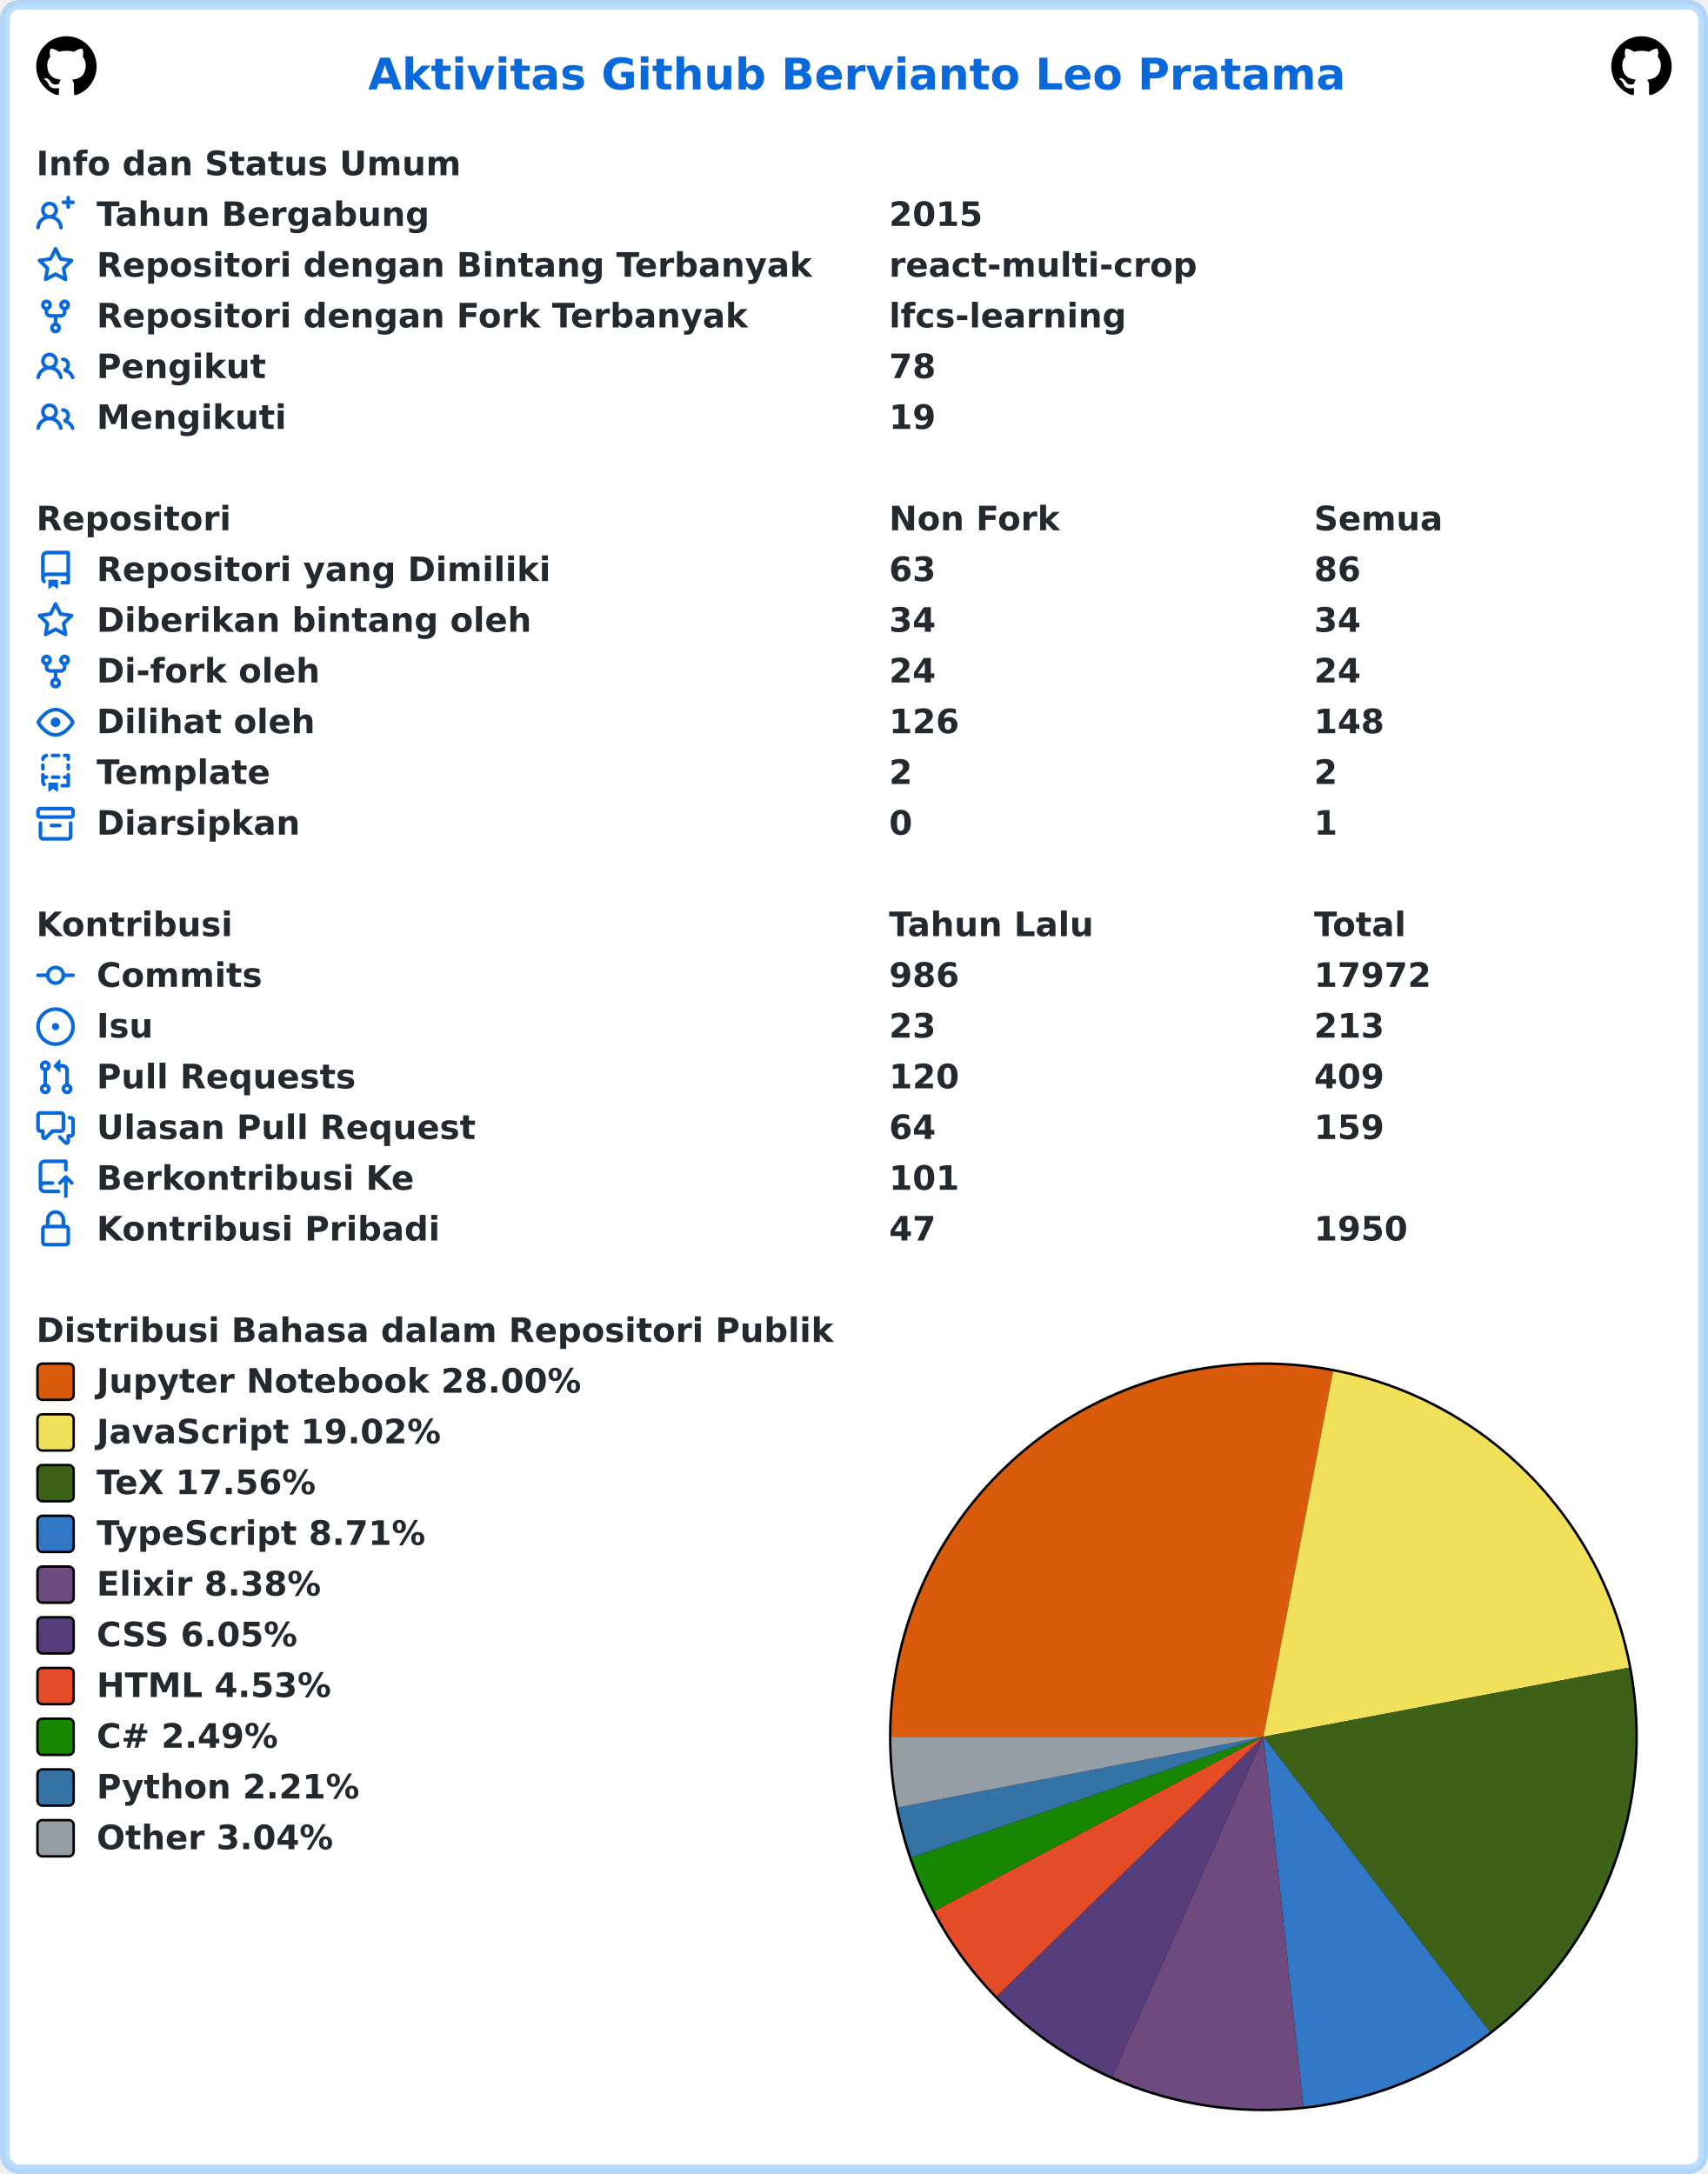
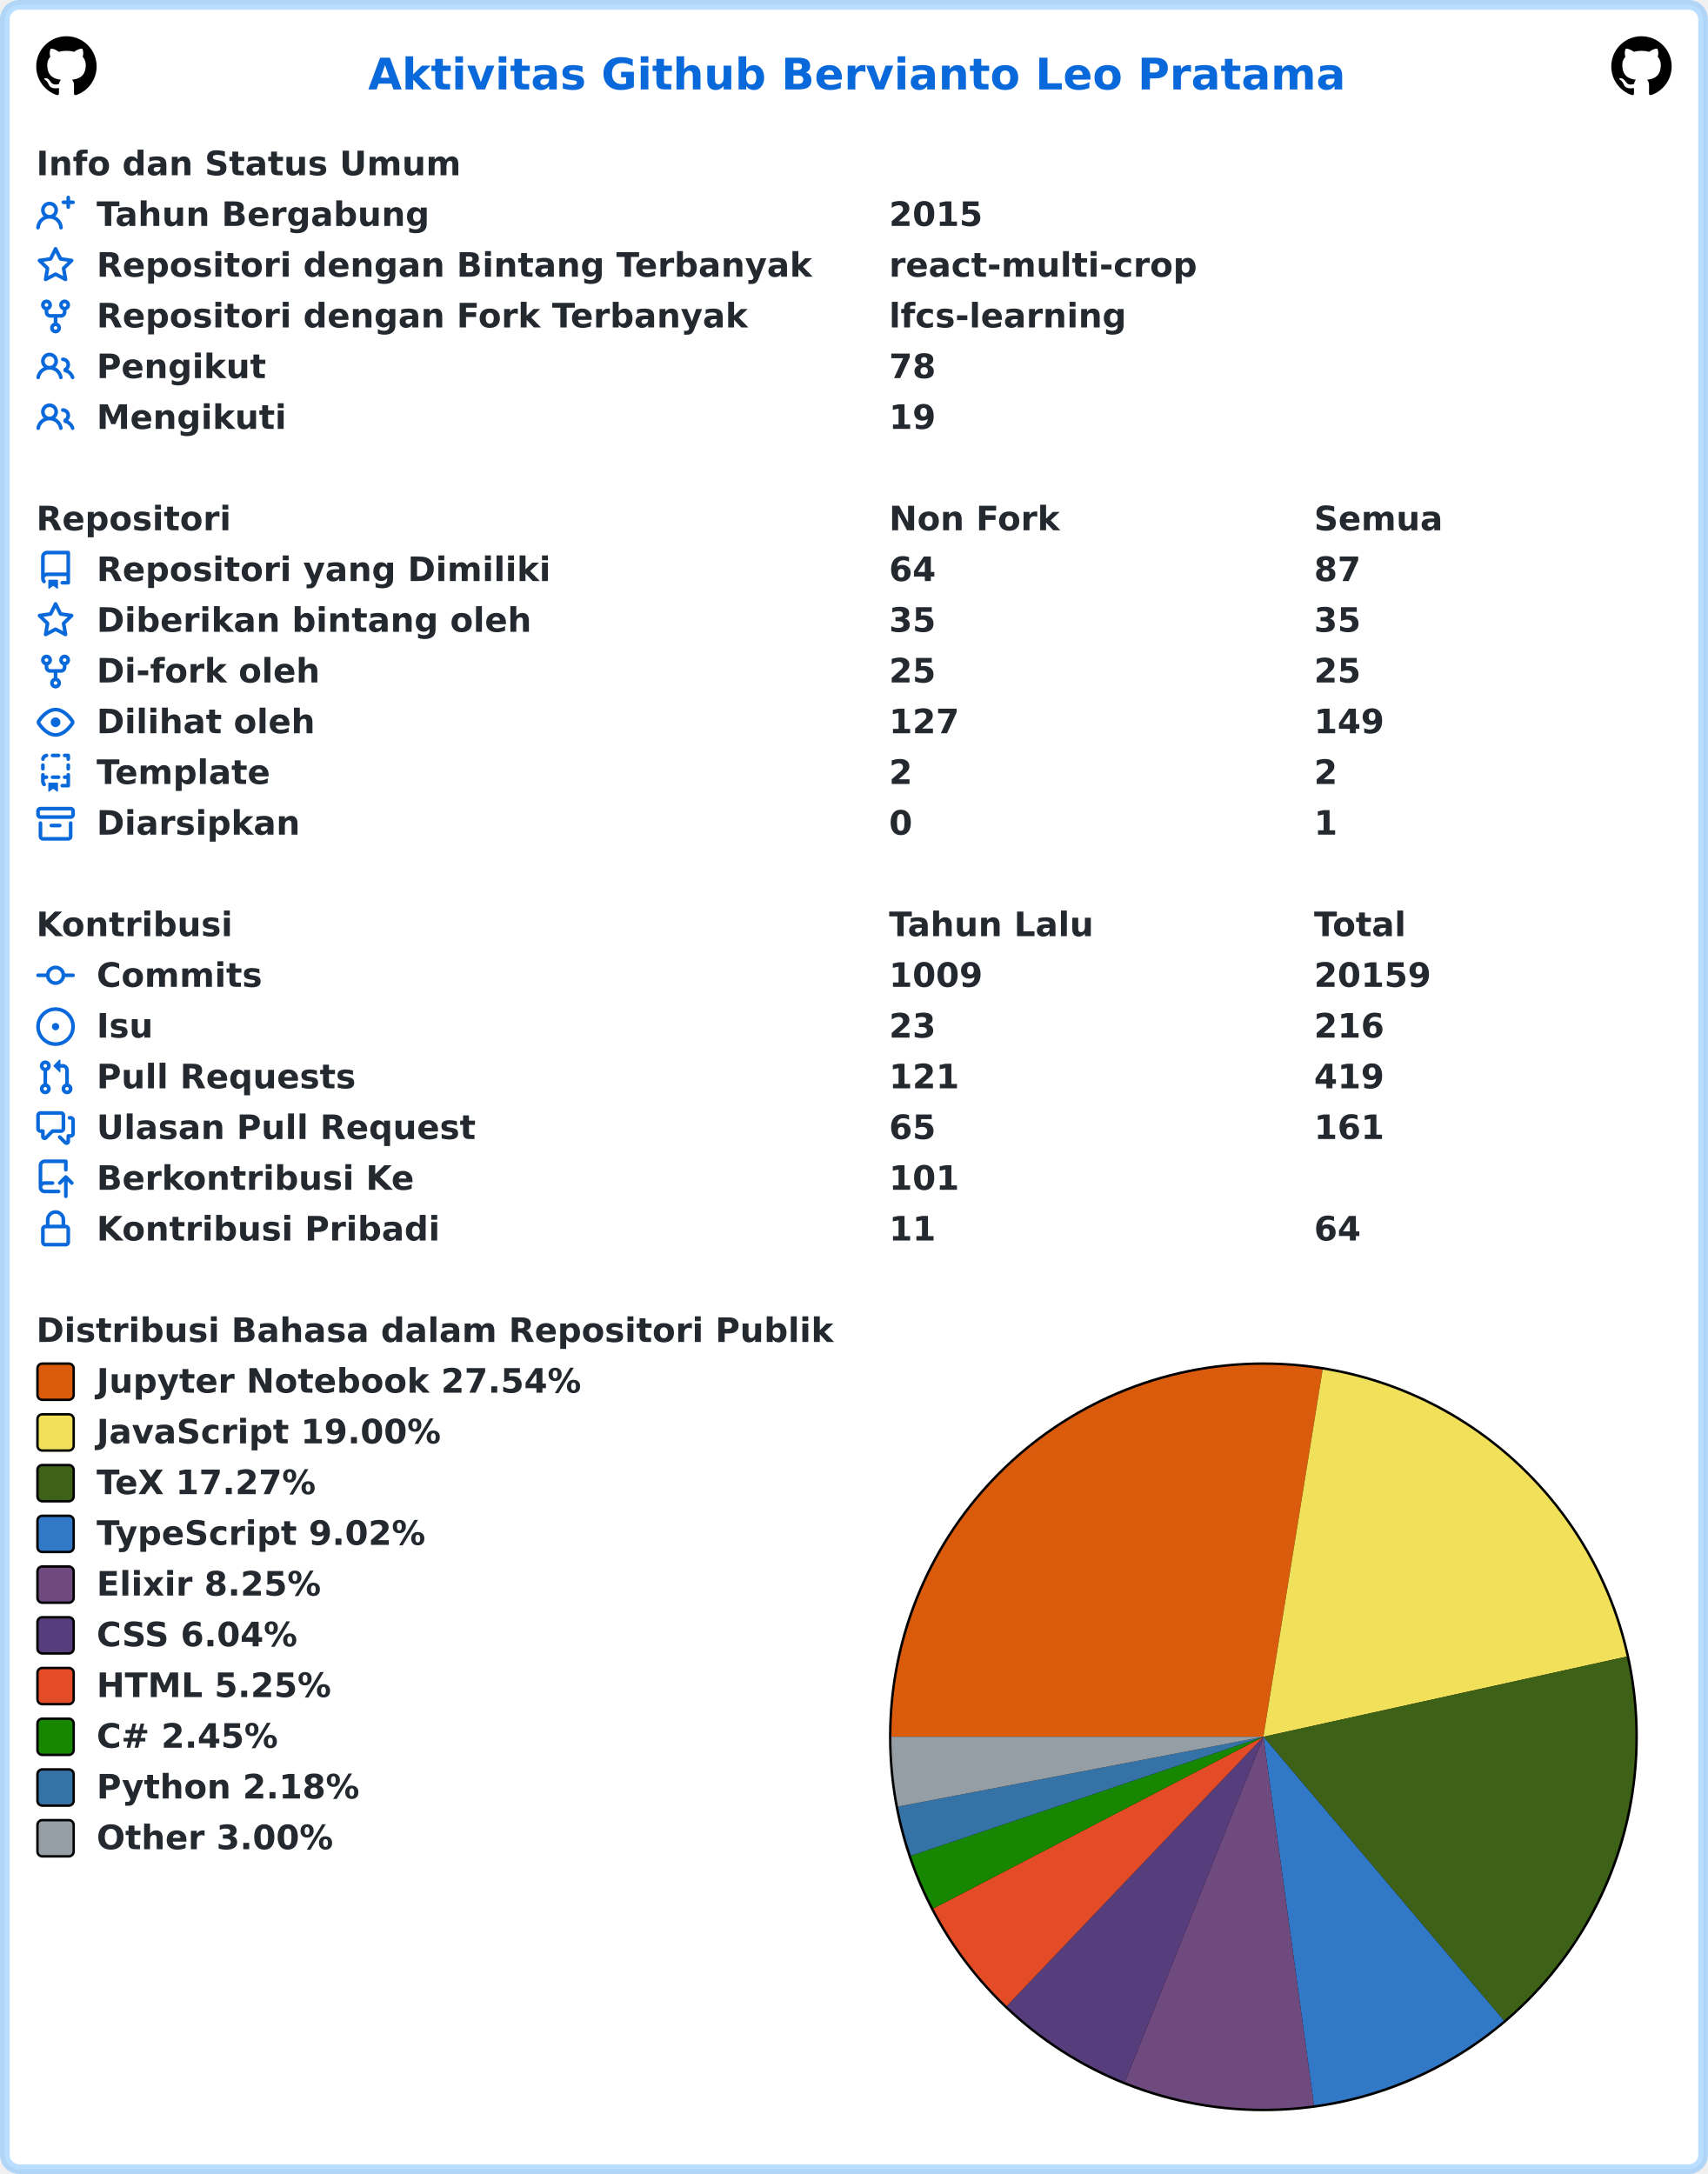
<svg xmlns="http://www.w3.org/2000/svg" width="707" height="900" viewBox="0 0 707 900" lang="id" xml:lang="id">
  <rect x="2" y="2" stroke-width="4" rx="6" width="703" height="896" stroke="rgba(84,174,255,0.4)" fill="#ffffff" />
  <g font-weight="600" font-size="110pt" font-family="Verdana,Geneva,DejaVu Sans,sans-serif" text-rendering="geometricPrecision">
    <text x="1239" y="301" lengthAdjust="spacingAndGlyphs" textLength="3261" transform="scale(0.123)" fill="#0969da">Aktivitas Github Bervianto Leo Pratama</text>
    <svg x="15" y="15" width="25" height="25" viewBox="0 0 16 16">
      <path fill="#000000" fill-rule="evenodd" d="M8 0C3.58 0 0 3.58 0 8c0 3.54 2.29 6.53 5.47 7.59.4.07.55-.17.55-.38 0-.19-.01-.82-.01-1.49-2.01.37-2.53-.49-2.69-.94-.09-.23-.48-.94-.82-1.13-.28-.15-.68-.52-.01-.53.63-.01 1.08.58 1.23.82.72 1.21 1.87.87 2.33.66.07-.52.28-.87.51-1.07-1.78-.2-3.64-.89-3.64-3.95 0-.87.31-1.59.82-2.15-.08-.2-.36-1.02.08-2.12 0 0 .67-.21 2.2.82.64-.18 1.32-.27 2-.27.68 0 1.36.09 2 .27 1.53-1.04 2.2-.82 2.2-.82.44 1.1.16 1.92.08 2.12.51.56.82 1.27.82 2.15 0 3.07-1.87 3.75-3.65 3.95.29.25.54.73.54 1.48 0 1.07-.01 1.93-.01 2.2 0 .21.15.46.55.38A8.013 8.013 0 0016 8c0-4.42-3.58-8-8-8z" />
    </svg>
    <svg x="667" y="15" width="25" height="25" viewBox="0 0 16 16">
      <path fill="#000000" fill-rule="evenodd" d="M8 0C3.58 0 0 3.58 0 8c0 3.54 2.29 6.53 5.47 7.59.4.07.55-.17.55-.38 0-.19-.01-.82-.01-1.49-2.01.37-2.53-.49-2.69-.94-.09-.23-.48-.94-.82-1.13-.28-.15-.68-.52-.01-.53.63-.01 1.08.58 1.23.82.72 1.21 1.87.87 2.33.66.07-.52.28-.87.51-1.07-1.78-.2-3.64-.89-3.64-3.95 0-.87.31-1.59.82-2.15-.08-.2-.36-1.02.08-2.12 0 0 .67-.21 2.2.82.64-.18 1.32-.27 2-.27.68 0 1.36.09 2 .27 1.53-1.04 2.2-.82 2.2-.82.44 1.1.16 1.92.08 2.12.51.56.82 1.27.82 2.15 0 3.07-1.87 3.75-3.65 3.95.29.25.54.73.54 1.48 0 1.07-.01 1.93-.01 2.2 0 .21.15.46.55.38A8.013 8.013 0 0016 8c0-4.42-3.58-8-8-8z" />
    </svg>
    <g transform="translate(0, 60)" fill="#24292f">
      <g transform="translate(15, 0)">
        <g transform="scale(0.095)">
          <text x="0" y="132" textLength="1852" lengthAdjust="spacingAndGlyphs">Info dan Status Umum</text>
        </g>
      </g>
      <g transform="translate(15, 21)">
        <path fill="#0969da" fill-rule="evenodd" d="M13.25 0a.75.75 0 01.75.75V2h1.25a.75.75 0 010 1.5H14v1.25a.75.75 0 01-1.5 0V3.5h-1.25a.75.75 0 010-1.5h1.25V.75a.75.75 0 01.75-.75zM5.5 4a2 2 0 100 4 2 2 0 000-4zm2.4 4.548a3.5 3.5 0 10-4.799 0 5.527 5.527 0 00-3.1 4.66.75.75 0 101.498.085A4.01 4.01 0 015.5 9.5a4.01 4.01 0 014.001 3.793.75.75 0 101.498-.086 5.527 5.527 0 00-3.1-4.659z" />
        <g transform="scale(0.095)">
          <text lengthAdjust="spacingAndGlyphs" textLength="1478" x="263" y="132">Tahun Bergabung</text>
          <text lengthAdjust="spacingAndGlyphs" textLength="420" x="3716" y="132">2015</text>
        </g>
      </g>
      <g transform="translate(15, 42)">
        <path fill="#0969da" fill-rule="evenodd" d="M8 .25a.75.75 0 01.673.418l1.882 3.815 4.21.612a.75.75 0 01.416 1.279l-3.046 2.97.719 4.192a.75.75 0 01-1.088.791L8 12.347l-3.766 1.98a.75.75 0 01-1.088-.79l.72-4.194L.818 6.374a.75.75 0 01.416-1.28l4.21-.611L7.327.668A.75.75 0 018 .25zm0 2.445L6.615 5.5a.75.75 0 01-.564.41l-3.097.45 2.24 2.184a.75.75 0 01.216.664l-.528 3.084 2.769-1.456a.75.75 0 01.698 0l2.77 1.456-.53-3.084a.75.75 0 01.216-.664l2.24-2.183-3.096-.45a.75.75 0 01-.564-.41L8 2.694v.001z" />
        <g transform="scale(0.095)">
          <text lengthAdjust="spacingAndGlyphs" textLength="3126" x="263" y="132">Repositori dengan Bintang Terbanyak</text>
          <text lengthAdjust="spacingAndGlyphs" textLength="1330" x="3716" y="132">react-multi-crop</text>
        </g>
      </g>
      <g transform="translate(15, 63)">
        <path fill="#0969da" fill-rule="evenodd" d="M5 3.25a.75.75 0 11-1.5 0 .75.75 0 011.5 0zm0 2.122a2.25 2.25 0 10-1.5 0v.878A2.25 2.25 0 005.75 8.5h1.5v2.128a2.251 2.251 0 101.5 0V8.5h1.5a2.25 2.25 0 002.25-2.25v-.878a2.25 2.25 0 10-1.5 0v.878a.75.75 0 01-.75.75h-4.5A.75.75 0 015 6.25v-.878zm3.75 7.378a.75.75 0 11-1.5 0 .75.75 0 011.5 0zm3-8.75a.75.75 0 100-1.5.75.75 0 000 1.5z" />
        <g transform="scale(0.095)">
          <text lengthAdjust="spacingAndGlyphs" textLength="2846" x="263" y="132">Repositori dengan Fork Terbanyak</text>
          <text lengthAdjust="spacingAndGlyphs" textLength="1018" x="3716" y="132">lfcs-learning</text>
        </g>
      </g>
      <g transform="translate(15, 84)">
        <path fill="#0969da" fill-rule="evenodd" d="M5.5 3.5a2 2 0 100 4 2 2 0 000-4zM2 5.5a3.5 3.5 0 115.898 2.549 5.507 5.507 0 013.034 4.084.75.75 0 11-1.482.235 4.001 4.001 0 00-7.9 0 .75.75 0 01-1.482-.236A5.507 5.507 0 013.102 8.05 3.49 3.49 0 012 5.5zM11 4a.75.75 0 100 1.5 1.5 1.5 0 01.666 2.844.75.75 0 00-.416.672v.352a.75.75 0 00.574.73c1.2.289 2.162 1.2 2.522 2.372a.75.75 0 101.434-.44 5.01 5.01 0 00-2.56-3.012A3 3 0 0011 4z" />
        <g transform="scale(0.095)">
          <text lengthAdjust="spacingAndGlyphs" textLength="723" x="263" y="132">Pengikut</text>
          <text lengthAdjust="spacingAndGlyphs" textLength="210" x="3716" y="132">78</text>
        </g>
      </g>
      <g transform="translate(15, 105)">
        <path fill="#0969da" fill-rule="evenodd" d="M5.5 3.5a2 2 0 100 4 2 2 0 000-4zM2 5.5a3.5 3.5 0 115.898 2.549 5.507 5.507 0 013.034 4.084.75.75 0 11-1.482.235 4.001 4.001 0 00-7.9 0 .75.75 0 01-1.482-.236A5.507 5.507 0 013.102 8.05 3.49 3.49 0 012 5.5zM11 4a.75.75 0 100 1.5 1.5 1.5 0 01.666 2.844.75.75 0 00-.416.672v.352a.75.75 0 00.574.73c1.2.289 2.162 1.2 2.522 2.372a.75.75 0 101.434-.44 5.01 5.01 0 00-2.56-3.012A3 3 0 0011 4z" />
        <g transform="scale(0.095)">
          <text lengthAdjust="spacingAndGlyphs" textLength="813" x="263" y="132">Mengikuti</text>
          <text lengthAdjust="spacingAndGlyphs" textLength="210" x="3716" y="132">19</text>
        </g>
      </g>
    </g>
    <g transform="translate(0, 207)" fill="#24292f">
      <g transform="translate(15, 0)">
        <g transform="scale(0.095)">
          <text x="0" y="132" textLength="832" lengthAdjust="spacingAndGlyphs">Repositori</text>
          <text x="3716" y="132" textLength="740" lengthAdjust="spacingAndGlyphs">Non Fork</text>
          <text x="5568" y="132" textLength="573" lengthAdjust="spacingAndGlyphs">Semua</text>
        </g>
      </g>
      <g transform="translate(15, 21)">
        <path fill="#0969da" fill-rule="evenodd" d="M2 2.5A2.5 2.5 0 014.5 0h8.75a.75.75 0 01.75.75v12.5a.75.75 0 01-.75.75h-2.5a.75.75 0 110-1.5h1.75v-2h-8a1 1 0 00-.714 1.7.75.75 0 01-1.072 1.05A2.495 2.495 0 012 11.5v-9zm10.5-1V9h-8c-.356 0-.694.074-1 .208V2.5a1 1 0 011-1h8zM5 12.25v3.25a.25.25 0 00.4.2l1.45-1.087a.25.25 0 01.3 0L8.6 15.7a.25.25 0 00.4-.2v-3.25a.25.25 0 00-.25-.25h-3.5a.25.25 0 00-.25.25z" />
        <g transform="scale(0.095)">
          <text lengthAdjust="spacingAndGlyphs" textLength="1962" x="263" y="132">Repositori yang Dimiliki</text>
-           <text lengthAdjust="spacingAndGlyphs" textLength="210" x="3716" y="132">63</text>
-           <text lengthAdjust="spacingAndGlyphs" textLength="210" x="5568" y="132">86</text>
+           <text lengthAdjust="spacingAndGlyphs" textLength="210" x="3716" y="132">64</text>
+           <text lengthAdjust="spacingAndGlyphs" textLength="210" x="5568" y="132">87</text>
        </g>
      </g>
      <g transform="translate(15, 42)">
        <path fill="#0969da" fill-rule="evenodd" d="M8 .25a.75.75 0 01.673.418l1.882 3.815 4.21.612a.75.75 0 01.416 1.279l-3.046 2.97.719 4.192a.75.75 0 01-1.088.791L8 12.347l-3.766 1.98a.75.75 0 01-1.088-.79l.72-4.194L.818 6.374a.75.75 0 01.416-1.28l4.21-.611L7.327.668A.75.75 0 018 .25zm0 2.445L6.615 5.5a.75.75 0 01-.564.41l-3.097.45 2.24 2.184a.75.75 0 01.216.664l-.528 3.084 2.769-1.456a.75.75 0 01.698 0l2.77 1.456-.53-3.084a.75.75 0 01.216-.664l2.24-2.183-3.096-.45a.75.75 0 01-.564-.41L8 2.694v.001z" />
        <g transform="scale(0.095)">
          <text lengthAdjust="spacingAndGlyphs" textLength="1887" x="263" y="132">Diberikan bintang oleh</text>
-           <text lengthAdjust="spacingAndGlyphs" textLength="210" x="3716" y="132">34</text>
-           <text lengthAdjust="spacingAndGlyphs" textLength="210" x="5568" y="132">34</text>
+           <text lengthAdjust="spacingAndGlyphs" textLength="210" x="3716" y="132">35</text>
+           <text lengthAdjust="spacingAndGlyphs" textLength="210" x="5568" y="132">35</text>
        </g>
      </g>
      <g transform="translate(15, 63)">
        <path fill="#0969da" fill-rule="evenodd" d="M5 3.25a.75.75 0 11-1.5 0 .75.75 0 011.5 0zm0 2.122a2.25 2.25 0 10-1.5 0v.878A2.25 2.25 0 005.75 8.5h1.5v2.128a2.251 2.251 0 101.5 0V8.5h1.5a2.25 2.25 0 002.25-2.25v-.878a2.25 2.25 0 10-1.5 0v.878a.75.75 0 01-.75.75h-4.5A.75.75 0 015 6.25v-.878zm3.75 7.378a.75.75 0 11-1.5 0 .75.75 0 011.5 0zm3-8.75a.75.75 0 100-1.5.75.75 0 000 1.5z" />
        <g transform="scale(0.095)">
          <text lengthAdjust="spacingAndGlyphs" textLength="963" x="263" y="132">Di-fork oleh</text>
-           <text lengthAdjust="spacingAndGlyphs" textLength="210" x="3716" y="132">24</text>
-           <text lengthAdjust="spacingAndGlyphs" textLength="210" x="5568" y="132">24</text>
+           <text lengthAdjust="spacingAndGlyphs" textLength="210" x="3716" y="132">25</text>
+           <text lengthAdjust="spacingAndGlyphs" textLength="210" x="5568" y="132">25</text>
        </g>
      </g>
      <g transform="translate(15, 84)">
        <path fill="#0969da" fill-rule="evenodd" d="M1.679 7.932c.412-.621 1.242-1.75 2.366-2.717C5.175 4.242 6.527 3.5 8 3.5c1.473 0 2.824.742 3.955 1.715 1.124.967 1.954 2.096 2.366 2.717a.119.119 0 010 .136c-.412.621-1.242 1.75-2.366 2.717C10.825 11.758 9.473 12.5 8 12.5c-1.473 0-2.824-.742-3.955-1.715C2.92 9.818 2.09 8.69 1.679 8.068a.119.119 0 010-.136zM8 2c-1.981 0-3.67.992-4.933 2.078C1.797 5.169.88 6.423.43 7.1a1.619 1.619 0 000 1.798c.45.678 1.367 1.932 2.637 3.024C4.329 13.008 6.019 14 8 14c1.981 0 3.67-.992 4.933-2.078 1.27-1.091 2.187-2.345 2.637-3.023a1.619 1.619 0 000-1.798c-.45-.678-1.367-1.932-2.637-3.023C11.671 2.992 9.981 2 8 2zm0 8a2 2 0 100-4 2 2 0 000 4z" />
        <g transform="scale(0.095)">
          <text lengthAdjust="spacingAndGlyphs" textLength="944" x="263" y="132">Dilihat oleh</text>
-           <text lengthAdjust="spacingAndGlyphs" textLength="315" x="3716" y="132">126</text>
-           <text lengthAdjust="spacingAndGlyphs" textLength="315" x="5568" y="132">148</text>
+           <text lengthAdjust="spacingAndGlyphs" textLength="315" x="3716" y="132">127</text>
+           <text lengthAdjust="spacingAndGlyphs" textLength="315" x="5568" y="132">149</text>
        </g>
      </g>
      <g transform="translate(15, 105)">
        <path fill="#0969da" fill-rule="evenodd" d="M6 .75A.75.75 0 016.75 0h2.5a.75.75 0 010 1.5h-2.5A.75.75 0 016 .75zm5 0a.75.75 0 01.75-.75h1.5a.75.75 0 01.75.75v1.5a.75.75 0 01-1.5 0V1.5h-.75A.75.75 0 0111 .75zM4.992.662a.75.75 0 01-.636.848c-.436.063-.783.41-.846.846a.75.75 0 01-1.485-.212A2.501 2.501 0 014.144.025a.75.75 0 01.848.637zM2.75 4a.75.75 0 01.75.75v1.5a.75.75 0 01-1.5 0v-1.5A.75.75 0 012.75 4zm10.5 0a.75.75 0 01.75.75v1.5a.75.75 0 01-1.5 0v-1.5a.75.75 0 01.75-.75zM2.75 8a.75.75 0 01.75.75v.268A1.72 1.72 0 013.75 9h.5a.75.75 0 010 1.5h-.5a.25.25 0 00-.25.25v.75c0 .28.114.532.3.714a.75.75 0 01-1.05 1.072A2.495 2.495 0 012 11.5V8.75A.75.75 0 012.75 8zm10.5 0a.75.75 0 01.75.75v4.5a.75.75 0 01-.75.75h-2.5a.75.75 0 010-1.5h1.75v-2h-.75a.75.75 0 010-1.5h.75v-.25a.75.75 0 01.75-.75zM6 9.75A.75.75 0 016.75 9h2.5a.75.75 0 010 1.5h-2.5A.75.75 0 016 9.75zm-1 2.5v3.25a.25.25 0 00.4.2l1.45-1.087a.25.25 0 01.3 0L8.6 15.7a.25.25 0 00.4-.2v-3.25a.25.25 0 00-.25-.25h-3.5a.25.25 0 00-.25.25z" />
        <g transform="scale(0.095)">
          <text lengthAdjust="spacingAndGlyphs" textLength="783" x="263" y="132">Template</text>
          <text lengthAdjust="spacingAndGlyphs" textLength="105" x="3716" y="132">2</text>
          <text lengthAdjust="spacingAndGlyphs" textLength="105" x="5568" y="132">2</text>
        </g>
      </g>
      <g transform="translate(15, 126)">
        <path fill="#0969da" fill-rule="evenodd" d="M1.75 2.5a.25.25 0 00-.25.25v1.5c0 .138.112.25.25.25h12.5a.25.25 0 00.25-.25v-1.5a.25.25 0 00-.25-.25H1.75zM0 2.75C0 1.784.784 1 1.75 1h12.5c.966 0 1.75.784 1.75 1.75v1.5A1.75 1.75 0 0114.25 6H1.75A1.75 1.75 0 010 4.25v-1.5zM1.75 7a.75.75 0 01.75.75v5.5c0 .138.112.25.25.25h10.5a.25.25 0 00.25-.25v-5.5a.75.75 0 111.5 0v5.5A1.75 1.75 0 0113.25 15H2.75A1.75 1.75 0 011 13.25v-5.5A.75.75 0 011.75 7zm4.5 1a.75.75 0 000 1.5h3.5a.75.75 0 100-1.5h-3.5z" />
        <g transform="scale(0.095)">
          <text lengthAdjust="spacingAndGlyphs" textLength="880" x="263" y="132">Diarsipkan</text>
          <text lengthAdjust="spacingAndGlyphs" textLength="105" x="3716" y="132">0</text>
          <text lengthAdjust="spacingAndGlyphs" textLength="105" x="5568" y="132">1</text>
        </g>
      </g>
    </g>
    <g transform="translate(0, 375)" fill="#24292f">
      <g transform="translate(15, 0)">
        <g transform="scale(0.095)">
          <text x="0" y="132" textLength="834" lengthAdjust="spacingAndGlyphs">Kontribusi</text>
          <text x="3716" y="132" textLength="914" lengthAdjust="spacingAndGlyphs">Tahun Lalu</text>
          <text x="5568" y="132" textLength="414" lengthAdjust="spacingAndGlyphs">Total</text>
        </g>
      </g>
      <g transform="translate(15, 21)">
        <path fill="#0969da" fill-rule="evenodd" d="M10.5 7.75a2.5 2.5 0 11-5 0 2.5 2.5 0 015 0zm1.43.75a4.002 4.002 0 01-7.86 0H.75a.75.75 0 110-1.5h3.32a4.001 4.001 0 017.86 0h3.32a.75.75 0 110 1.5h-3.32z" />
        <g transform="scale(0.095)">
          <text lengthAdjust="spacingAndGlyphs" textLength="734" x="263" y="132">Commits</text>
-           <text lengthAdjust="spacingAndGlyphs" textLength="315" x="3716" y="132">986</text>
-           <text lengthAdjust="spacingAndGlyphs" textLength="525" x="5568" y="132">17972</text>
+           <text lengthAdjust="spacingAndGlyphs" textLength="420" x="3716" y="132">1009</text>
+           <text lengthAdjust="spacingAndGlyphs" textLength="525" x="5568" y="132">20159</text>
        </g>
      </g>
      <g transform="translate(15, 42)">
        <path fill="#0969da" d="M8 9.5a1.5 1.5 0 100-3 1.5 1.5 0 000 3z" />
        <path fill="#0969da" fill-rule="evenodd" d="M8 0a8 8 0 100 16A8 8 0 008 0zM1.5 8a6.5 6.5 0 1113 0 6.5 6.5 0 01-13 0z" />
        <g transform="scale(0.095)">
          <text lengthAdjust="spacingAndGlyphs" textLength="238" x="263" y="132">Isu</text>
          <text lengthAdjust="spacingAndGlyphs" textLength="210" x="3716" y="132">23</text>
-           <text lengthAdjust="spacingAndGlyphs" textLength="315" x="5568" y="132">213</text>
+           <text lengthAdjust="spacingAndGlyphs" textLength="315" x="5568" y="132">216</text>
        </g>
      </g>
      <g transform="translate(15, 63)">
        <path fill="#0969da" fill-rule="evenodd" d="M7.177 3.073L9.573.677A.25.25 0 0110 .854v4.792a.25.25 0 01-.427.177L7.177 3.427a.25.25 0 010-.354zM3.75 2.5a.75.75 0 100 1.5.75.75 0 000-1.5zm-2.25.75a2.25 2.25 0 113 2.122v5.256a2.251 2.251 0 11-1.5 0V5.372A2.25 2.25 0 011.5 3.25zM11 2.5h-1V4h1a1 1 0 011 1v5.628a2.251 2.251 0 101.5 0V5A2.5 2.5 0 0011 2.5zm1 10.25a.75.75 0 111.5 0 .75.75 0 01-1.5 0zM3.75 12a.75.75 0 100 1.5.75.75 0 000-1.5z" />
        <g transform="scale(0.095)">
          <text lengthAdjust="spacingAndGlyphs" textLength="1113" x="263" y="132">Pull Requests</text>
-           <text lengthAdjust="spacingAndGlyphs" textLength="315" x="3716" y="132">120</text>
-           <text lengthAdjust="spacingAndGlyphs" textLength="315" x="5568" y="132">409</text>
+           <text lengthAdjust="spacingAndGlyphs" textLength="315" x="3716" y="132">121</text>
+           <text lengthAdjust="spacingAndGlyphs" textLength="315" x="5568" y="132">419</text>
        </g>
      </g>
      <g transform="translate(15, 84)">
        <path fill="#0969da" fill-rule="evenodd" d="M1.5 2.75a.25.25 0 01.25-.25h8.5a.25.25 0 01.25.25v5.5a.25.25 0 01-.25.25h-3.5a.75.75 0 00-.53.22L3.5 11.44V9.25a.75.75 0 00-.75-.75h-1a.25.25 0 01-.25-.25v-5.5zM1.75 1A1.75 1.75 0 000 2.75v5.5C0 9.216.784 10 1.75 10H2v1.543a1.457 1.457 0 002.487 1.03L7.061 10h3.189A1.75 1.75 0 0012 8.25v-5.5A1.75 1.75 0 0010.25 1h-8.5zM14.5 4.75a.25.25 0 00-.25-.25h-.5a.75.75 0 110-1.5h.5c.966 0 1.75.784 1.75 1.75v5.5A1.75 1.75 0 0114.25 12H14v1.543a1.457 1.457 0 01-2.487 1.03L9.22 12.28a.75.75 0 111.06-1.06l2.22 2.22v-2.19a.75.75 0 01.75-.75h1a.25.25 0 00.25-.25v-5.5z" />
        <g transform="scale(0.095)">
          <text lengthAdjust="spacingAndGlyphs" textLength="1640" x="263" y="132">Ulasan Pull Request</text>
-           <text lengthAdjust="spacingAndGlyphs" textLength="210" x="3716" y="132">64</text>
-           <text lengthAdjust="spacingAndGlyphs" textLength="315" x="5568" y="132">159</text>
+           <text lengthAdjust="spacingAndGlyphs" textLength="210" x="3716" y="132">65</text>
+           <text lengthAdjust="spacingAndGlyphs" textLength="315" x="5568" y="132">161</text>
        </g>
      </g>
      <g transform="translate(15, 105)">
        <path fill="#0969da" fill-rule="evenodd" d="M1 2.5A2.5 2.5 0 013.5 0h8.75a.75.75 0 01.75.75v3.5a.75.75 0 01-1.5 0V1.5h-8a1 1 0 00-1 1v6.708A2.492 2.492 0 013.5 9h3.25a.75.75 0 010 1.5H3.5a1 1 0 100 2h5.75a.75.75 0 010 1.5H3.5A2.5 2.5 0 011 11.5v-9zm13.23 7.79a.75.75 0 001.06-1.06l-2.505-2.505a.75.75 0 00-1.06 0L9.22 9.229a.75.75 0 001.06 1.061l1.225-1.224v6.184a.75.75 0 001.5 0V9.066l1.224 1.224z" />
        <g transform="scale(0.095)">
          <text lengthAdjust="spacingAndGlyphs" textLength="1366" x="263" y="132">Berkontribusi Ke</text>
          <text lengthAdjust="spacingAndGlyphs" textLength="315" x="3716" y="132">101</text>
        </g>
      </g>
      <g transform="translate(15, 126)">
        <path fill="#0969da" fill-rule="evenodd" d="M4 4v2h-.25A1.75 1.75 0 002 7.75v5.5c0 .966.784 1.75 1.75 1.75h8.5A1.75 1.75 0 0014 13.25v-5.5A1.75 1.75 0 0012.25 6H12V4a4 4 0 10-8 0zm6.5 2V4a2.5 2.5 0 00-5 0v2h5zM12 7.5h.25a.25.25 0 01.25.25v5.5a.25.25 0 01-.25.25h-8.5a.25.25 0 01-.25-.25v-5.5a.25.25 0 01.25-.25H12z" />
        <g transform="scale(0.095)">
          <text lengthAdjust="spacingAndGlyphs" textLength="1456" x="263" y="132">Kontribusi Pribadi</text>
-           <text lengthAdjust="spacingAndGlyphs" textLength="210" x="3716" y="132">47</text>
-           <text lengthAdjust="spacingAndGlyphs" textLength="420" x="5568" y="132">1950</text>
+           <text lengthAdjust="spacingAndGlyphs" textLength="210" x="3716" y="132">11</text>
+           <text lengthAdjust="spacingAndGlyphs" textLength="210" x="5568" y="132">64</text>
        </g>
      </g>
    </g>
    <g transform="translate(0, 543)" fill="#24292f">
      <g transform="translate(15, 0)">
        <g transform="scale(0.095)">
          <text x="0" y="132" textLength="3438" lengthAdjust="spacingAndGlyphs">Distribusi Bahasa dalam Repositori Publik</text>
        </g>
      </g>
      <g transform="translate(368, 21)">
        <circle cx="155" cy="155" r="155" fill="#000000" />
      </g>
      <g transform="translate(369, 22)">
-         <path fill-rule="evenodd" fill="#DA5B0B" d="M 0.0,154 A 154 154 0 0 1 182.843 2.725 L 154,154 Z" />
-         <path fill-rule="evenodd" fill="#f1e05a" d="M 182.843,2.725 A 154 154 0 0 1 305.314 125.363 L 154,154 Z" />
-         <path fill-rule="evenodd" fill="#3D6117" d="M 305.314,125.363 A 154 154 0 0 1 247.778 276.155 L 154,154 Z" />
-         <path fill-rule="evenodd" fill="#3178c6" d="M 247.778,276.155 A 154 154 0 0 1 170.559 307.107 L 154,154 Z" />
-         <path fill-rule="evenodd" fill="#6e4a7e" d="M 170.559,307.107 A 154 154 0 0 1 91.359 294.684 L 154,154 Z" />
-         <path fill-rule="evenodd" fill="#563d7c" d="M 91.359,294.684 A 154 154 0 0 1 43.626 261.394 L 154,154 Z" />
-         <path fill-rule="evenodd" fill="#e34c26" d="M 43.626,261.394 A 154 154 0 0 1 17.888 226.038 L 154,154 Z" />
-         <path fill-rule="evenodd" fill="#178600" d="M 17.888,226.038 A 154 154 0 0 1 8.314 203.916 L 154,154 Z" />
-         <path fill-rule="evenodd" fill="#3572A5" d="M 8.314,203.916 A 154 154 0 0 1 2.802 183.243 L 154,154 Z" />
-         <path fill-rule="evenodd" fill="#959da5" d="M 2.802,183.243 A 154 154 0 0 1 0.0 154 L 154,154 Z" />
+         <path fill-rule="evenodd" fill="#DA5B0B" d="M 0.0,154 A 154 154 0 0 1 178.513 1.964 L 154,154 Z" />
+         <path fill-rule="evenodd" fill="#f1e05a" d="M 178.513,1.964 A 154 154 0 0 1 304.378 120.797 L 154,154 Z" />
+         <path fill-rule="evenodd" fill="#3D6117" d="M 304.378,120.797 A 154 154 0 0 1 253.551 271.498 L 154,154 Z" />
+         <path fill-rule="evenodd" fill="#3178c6" d="M 253.551,271.498 A 154 154 0 0 1 174.923 306.572 L 154,154 Z" />
+         <path fill-rule="evenodd" fill="#6e4a7e" d="M 174.923,306.572 A 154 154 0 0 1 96.62 296.911 L 154,154 Z" />
+         <path fill-rule="evenodd" fill="#563d7c" d="M 96.62,296.911 A 154 154 0 0 1 47.744 265.47 L 154,154 Z" />
+         <path fill-rule="evenodd" fill="#e34c26" d="M 47.744,265.47 A 154 154 0 0 1 17.378 225.066 L 154,154 Z" />
+         <path fill-rule="evenodd" fill="#178600" d="M 17.378,225.066 A 154 154 0 0 1 8.087 203.247 L 154,154 Z" />
+         <path fill-rule="evenodd" fill="#3572A5" d="M 8.087,203.247 A 154 154 0 0 1 2.734 182.891 L 154,154 Z" />
+         <path fill-rule="evenodd" fill="#959da5" d="M 2.734,182.891 A 154 154 0 0 1 0.0 154 L 154,154 Z" />
      </g>
      <g transform="translate(15, 21)">
        <rect x="0.5" y="0.5" rx="2" width="15" height="15" fill="#DA5B0B" stroke-width="1" stroke="#000000" />
-         <text transform="scale(0.095)" x="263" y="132" textLength="2126" lengthAdjust="spacingAndGlyphs">Jupyter Notebook 28.00%</text>
+         <text transform="scale(0.095)" x="263" y="132" textLength="2126" lengthAdjust="spacingAndGlyphs">Jupyter Notebook 27.54%</text>
      </g>
      <g transform="translate(15, 42)">
        <rect x="0.5" y="0.5" rx="2" width="15" height="15" fill="#f1e05a" stroke-width="1" stroke="#000000" />
-         <text transform="scale(0.095)" x="263" y="132" textLength="1516" lengthAdjust="spacingAndGlyphs">JavaScript 19.02%</text>
+         <text transform="scale(0.095)" x="263" y="132" textLength="1516" lengthAdjust="spacingAndGlyphs">JavaScript 19.00%</text>
      </g>
      <g transform="translate(15, 63)">
        <rect x="0.5" y="0.5" rx="2" width="15" height="15" fill="#3D6117" stroke-width="1" stroke="#000000" />
-         <text transform="scale(0.095)" x="263" y="132" textLength="999" lengthAdjust="spacingAndGlyphs">TeX 17.56%</text>
+         <text transform="scale(0.095)" x="263" y="132" textLength="999" lengthAdjust="spacingAndGlyphs">TeX 17.27%</text>
      </g>
      <g transform="translate(15, 84)">
        <rect x="0.5" y="0.5" rx="2" width="15" height="15" fill="#3178c6" stroke-width="1" stroke="#000000" />
-         <text transform="scale(0.095)" x="263" y="132" textLength="1462" lengthAdjust="spacingAndGlyphs">TypeScript 8.71%</text>
+         <text transform="scale(0.095)" x="263" y="132" textLength="1462" lengthAdjust="spacingAndGlyphs">TypeScript 9.02%</text>
      </g>
      <g transform="translate(15, 105)">
        <rect x="0.5" y="0.5" rx="2" width="15" height="15" fill="#6e4a7e" stroke-width="1" stroke="#000000" />
-         <text transform="scale(0.095)" x="263" y="132" textLength="987" lengthAdjust="spacingAndGlyphs">Elixir 8.38%</text>
+         <text transform="scale(0.095)" x="263" y="132" textLength="987" lengthAdjust="spacingAndGlyphs">Elixir 8.25%</text>
      </g>
      <g transform="translate(15, 126)">
        <rect x="0.5" y="0.5" rx="2" width="15" height="15" fill="#563d7c" stroke-width="1" stroke="#000000" />
-         <text transform="scale(0.095)" x="263" y="132" textLength="903" lengthAdjust="spacingAndGlyphs">CSS 6.05%</text>
+         <text transform="scale(0.095)" x="263" y="132" textLength="903" lengthAdjust="spacingAndGlyphs">CSS 6.04%</text>
      </g>
      <g transform="translate(15, 147)">
        <rect x="0.5" y="0.5" rx="2" width="15" height="15" fill="#e34c26" stroke-width="1" stroke="#000000" />
-         <text transform="scale(0.095)" x="263" y="132" textLength="1036" lengthAdjust="spacingAndGlyphs">HTML 4.53%</text>
+         <text transform="scale(0.095)" x="263" y="132" textLength="1036" lengthAdjust="spacingAndGlyphs">HTML 5.25%</text>
      </g>
      <g transform="translate(15, 168)">
        <rect x="0.5" y="0.5" rx="2" width="15" height="15" fill="#178600" stroke-width="1" stroke="#000000" />
-         <text transform="scale(0.095)" x="263" y="132" textLength="831" lengthAdjust="spacingAndGlyphs">C# 2.49%</text>
+         <text transform="scale(0.095)" x="263" y="132" textLength="831" lengthAdjust="spacingAndGlyphs">C# 2.45%</text>
      </g>
      <g transform="translate(15, 189)">
        <rect x="0.5" y="0.5" rx="2" width="15" height="15" fill="#3572A5" stroke-width="1" stroke="#000000" />
-         <text transform="scale(0.095)" x="263" y="132" textLength="1149" lengthAdjust="spacingAndGlyphs">Python 2.21%</text>
+         <text transform="scale(0.095)" x="263" y="132" textLength="1149" lengthAdjust="spacingAndGlyphs">Python 2.18%</text>
      </g>
      <g transform="translate(15, 210)">
        <rect x="0.5" y="0.5" rx="2" width="15" height="15" fill="#959da5" stroke-width="1" stroke="#000000" />
-         <text transform="scale(0.095)" x="263" y="132" textLength="1047" lengthAdjust="spacingAndGlyphs">Other 3.04%</text>
+         <text transform="scale(0.095)" x="263" y="132" textLength="1047" lengthAdjust="spacingAndGlyphs">Other 3.00%</text>
      </g>
    </g>
  </g>
</svg>
